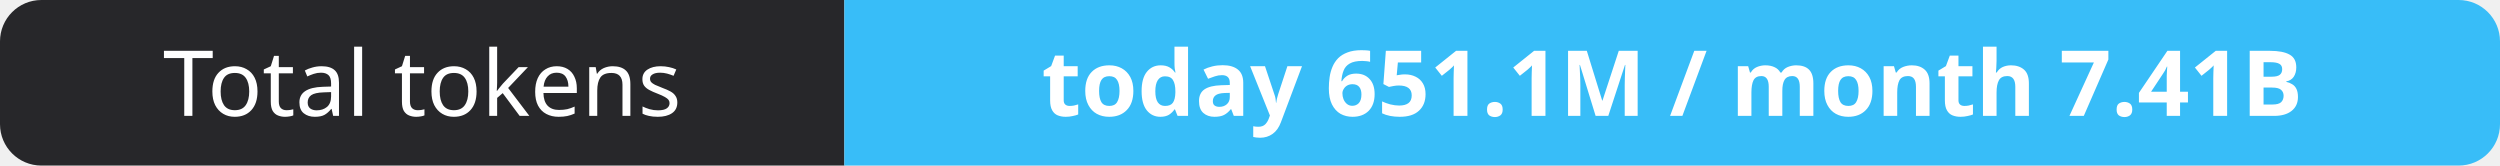
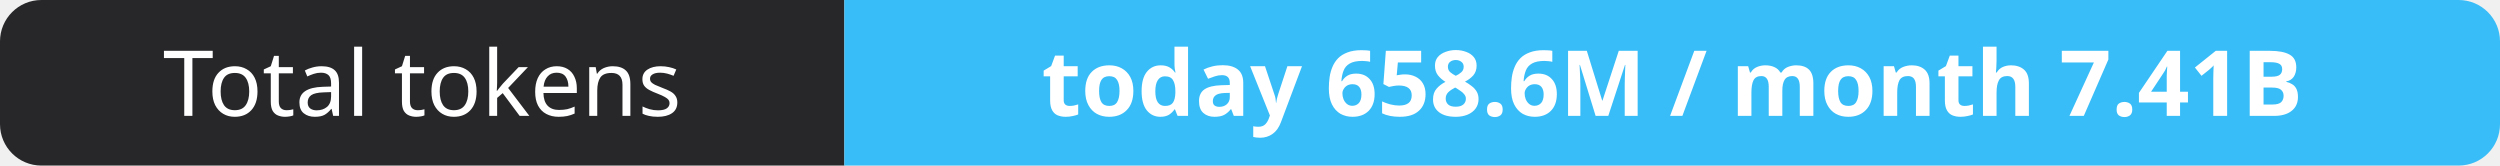
- <svg xmlns="http://www.w3.org/2000/svg" width="302" height="20" role="img" aria-label="Total tokens: today 651.1M / month 7.41B">
+ <svg xmlns="http://www.w3.org/2000/svg" width="302" height="20" role="img" aria-label="Total tokens: today 658.6M / month 7.41B">
  <clipPath id="r">
    <rect width="302" height="20" rx="5" fill="#fff" />
  </clipPath>
  <g clip-path="url(#r)">
    <rect width="102" height="20" fill="#27272a" />
    <rect x="102" width="200" height="20" fill="#38bdf8" />
  </g>
  <g fill="#fff" text-anchor="middle" font-family="Verdana,Geneva,sans-serif" font-size="11">
    <text x="51.0" y="14">Total tokens</text>
-     <text x="202.0" y="14" font-weight="700">today 651.1M / month 7.41B</text>
+     <text x="202.0" y="14" font-weight="700">today 658.6M / month 7.41B</text>
  </g>
</svg>
